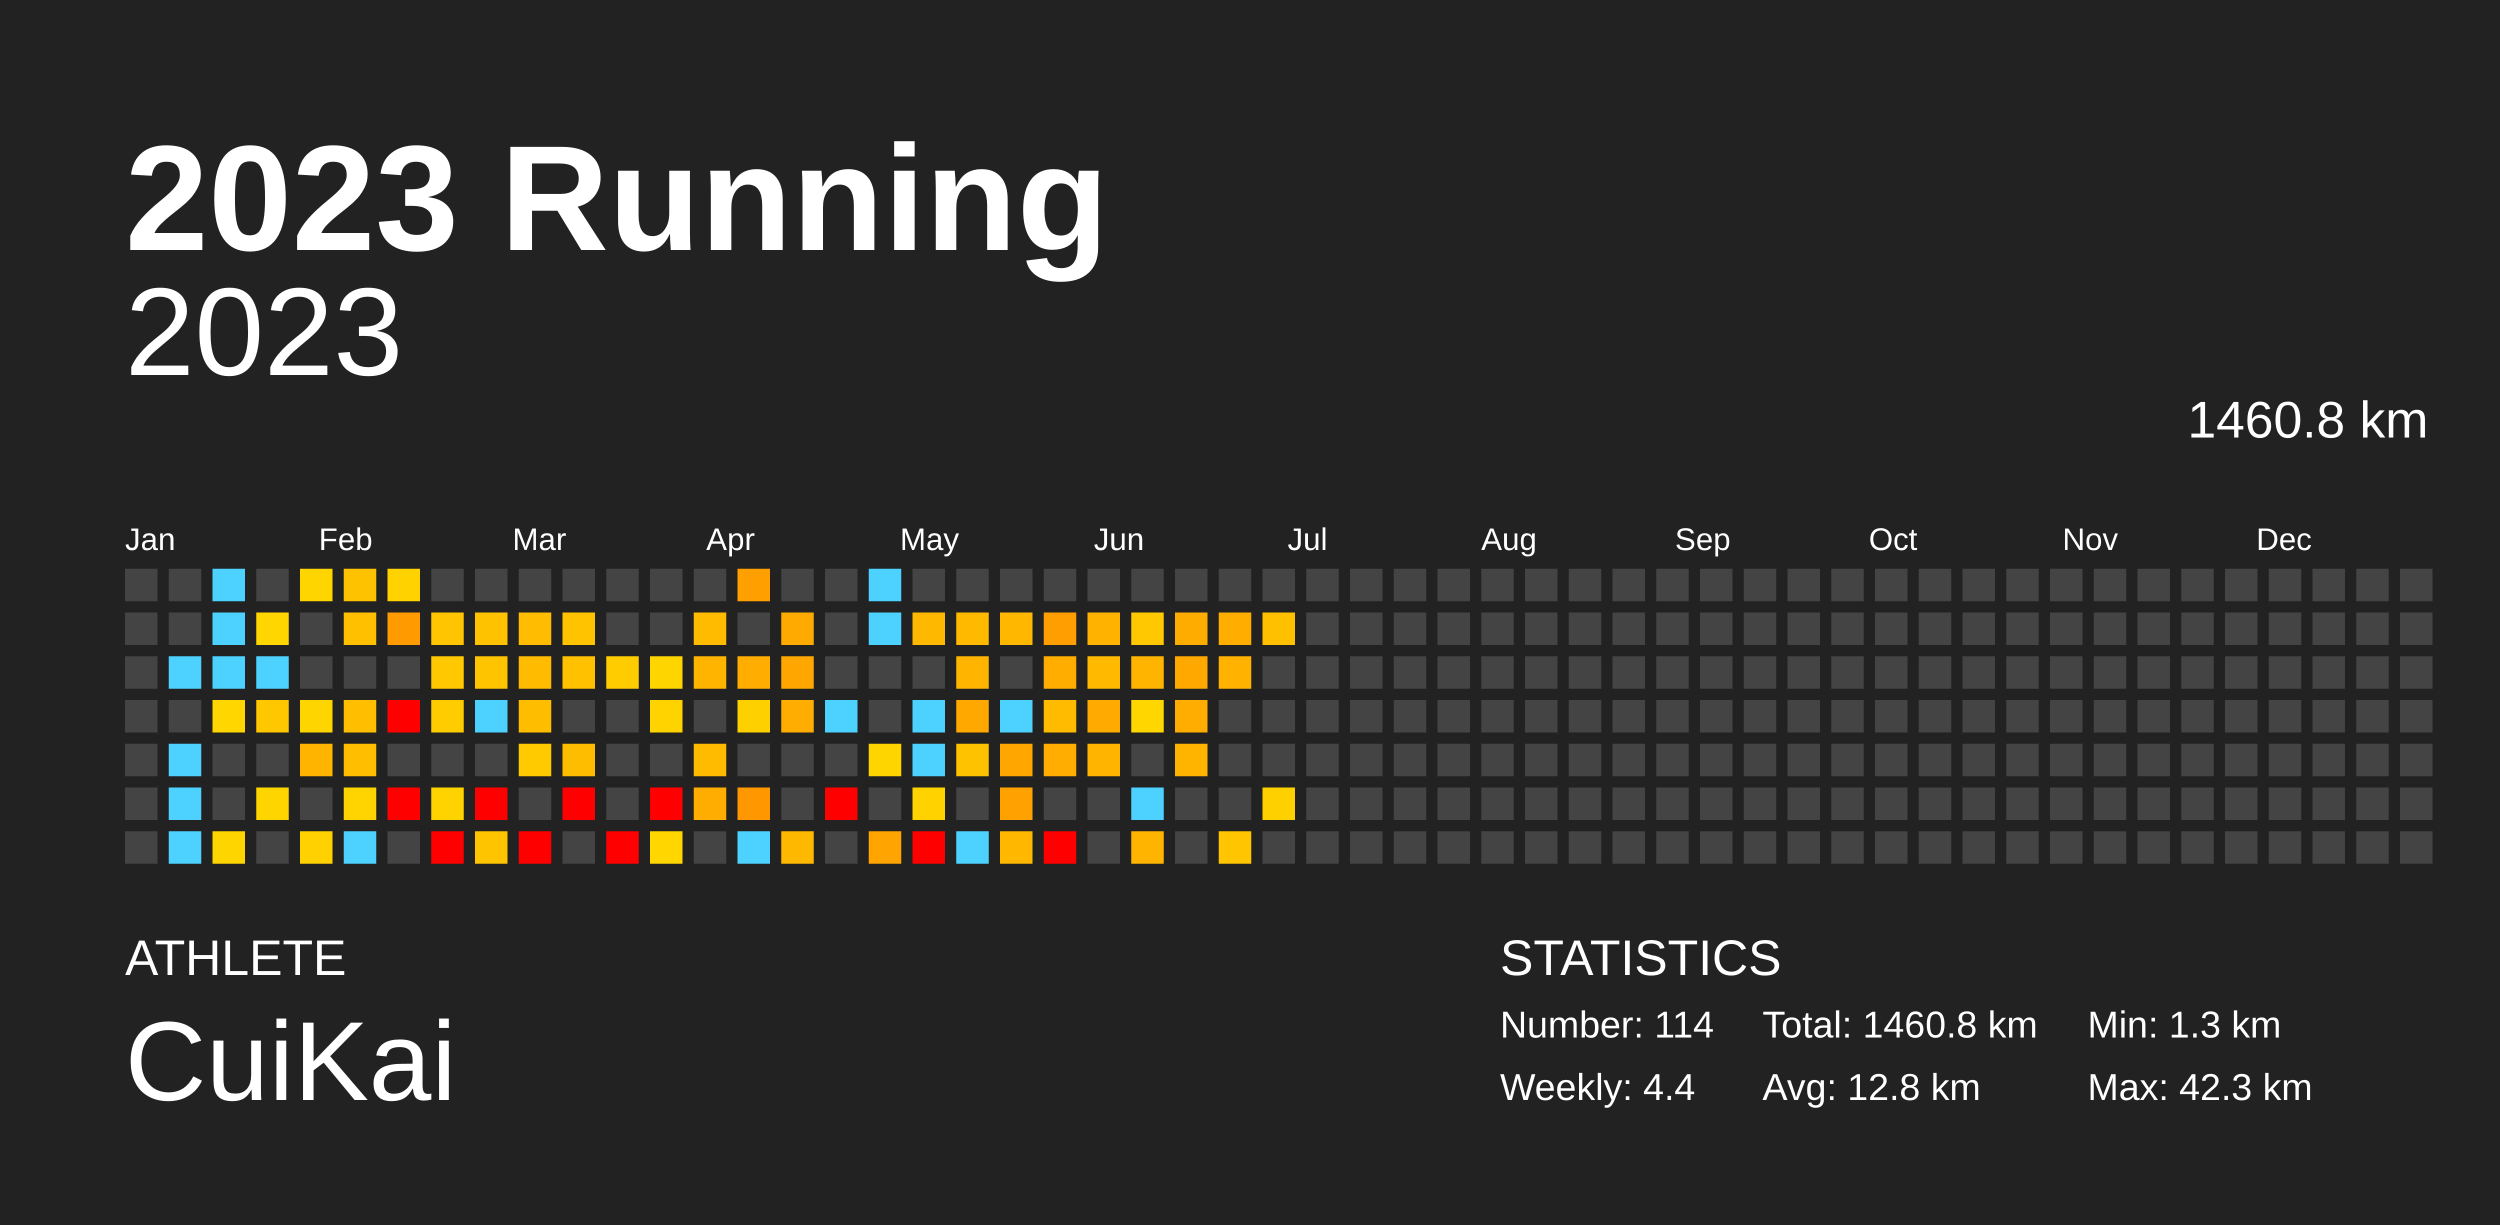
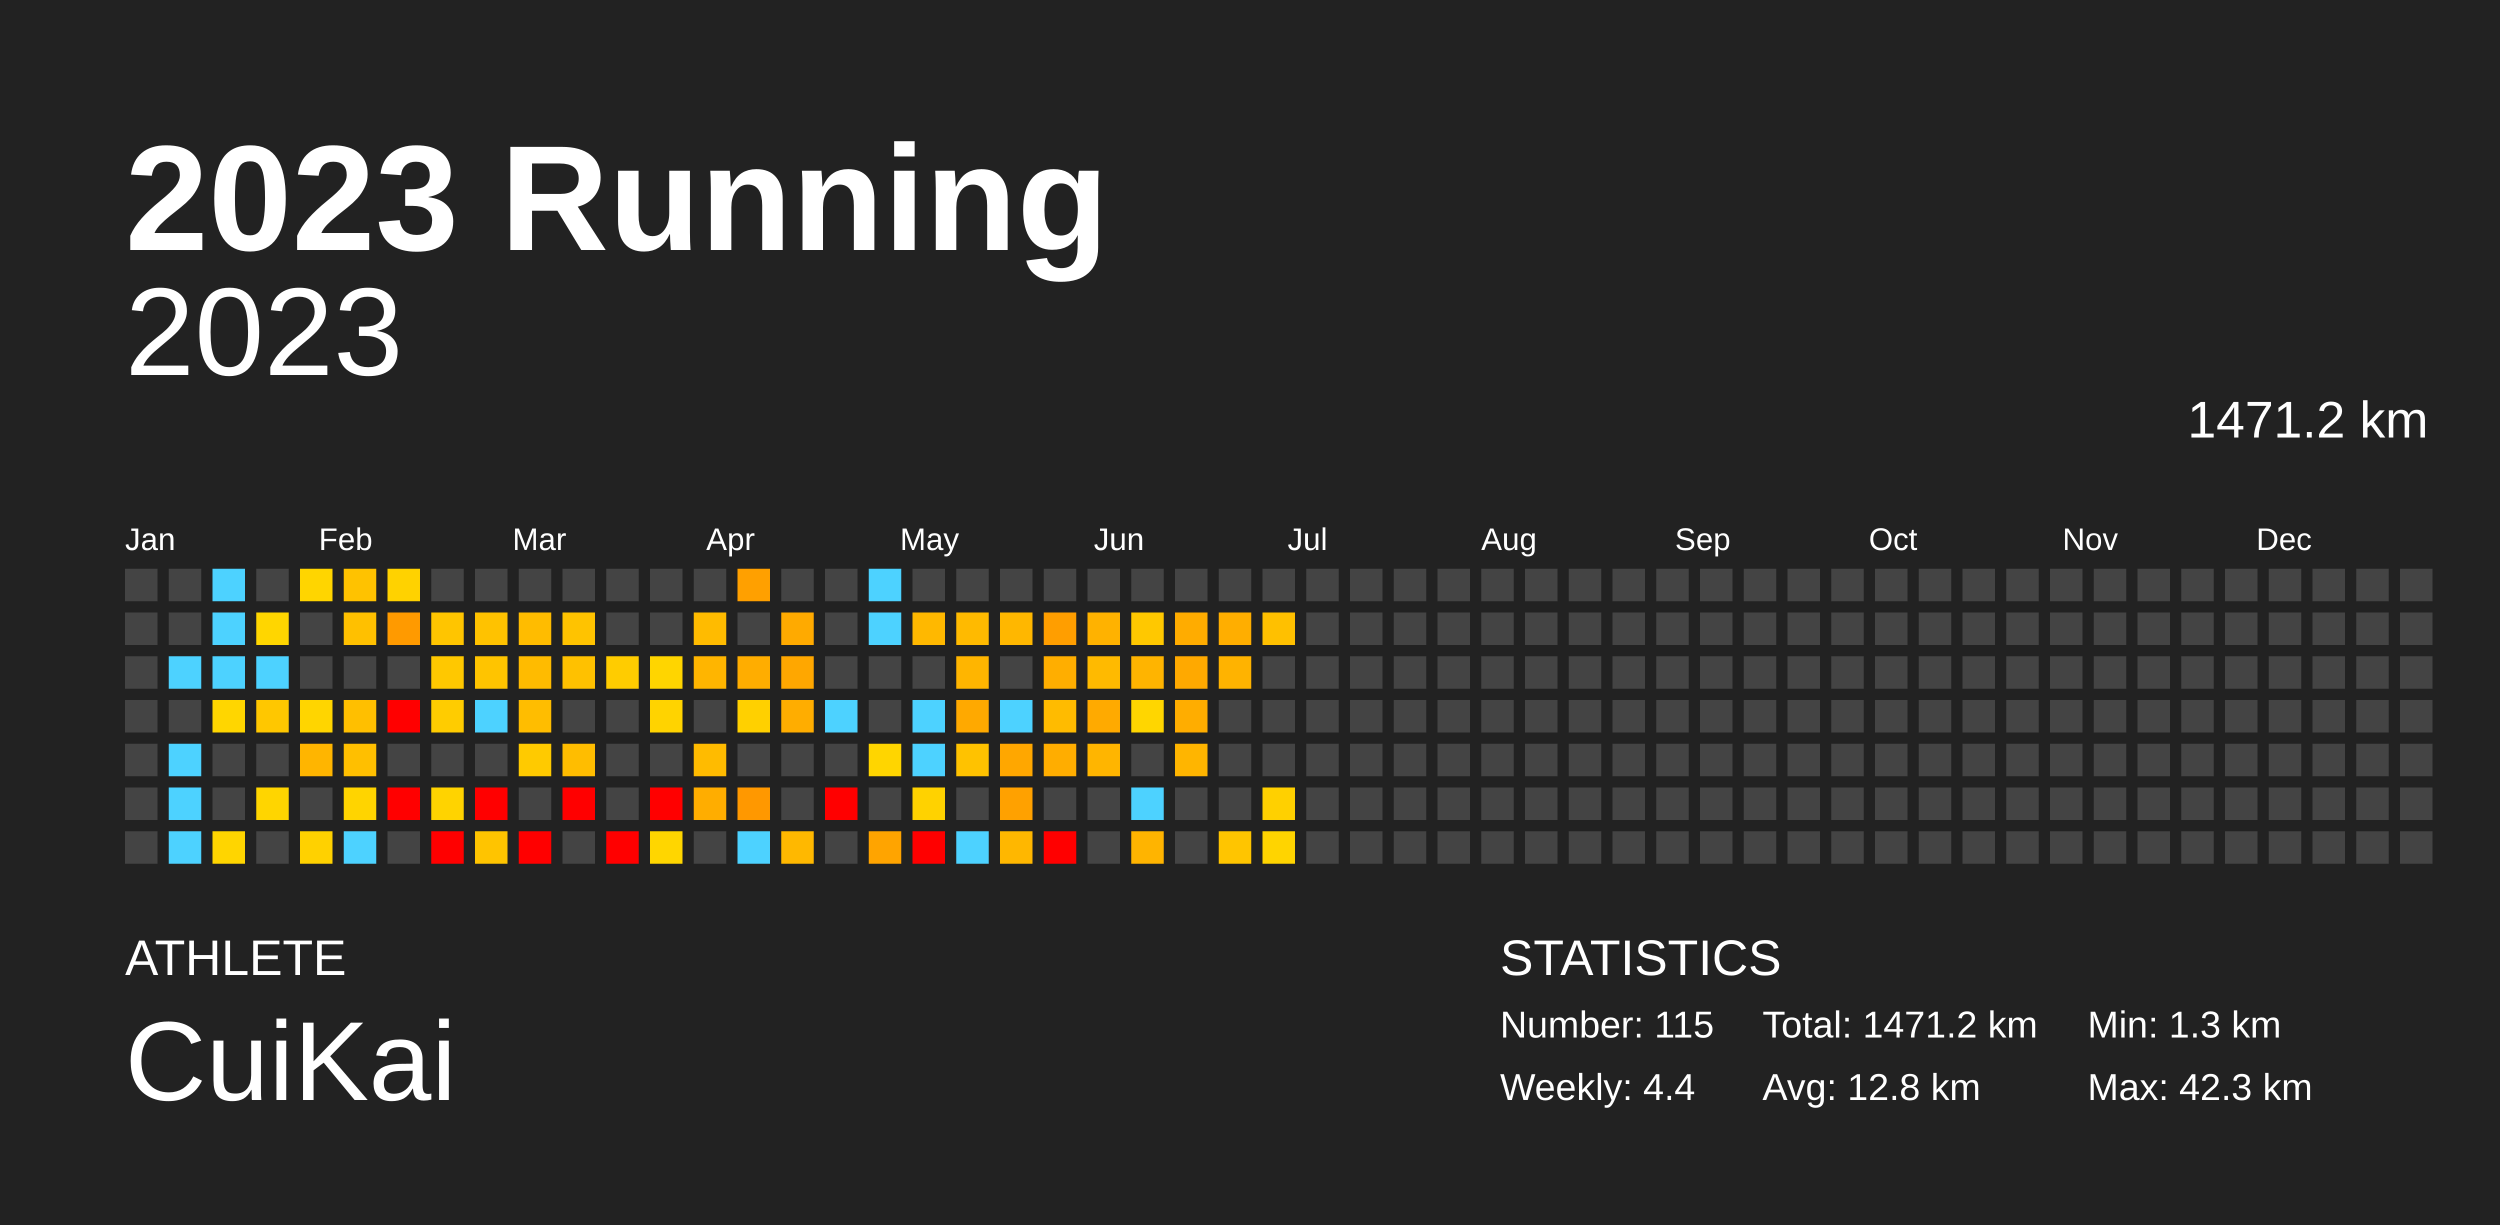
<svg xmlns="http://www.w3.org/2000/svg" baseProfile="full" height="98mm" version="1.1" viewBox="0,0,200,98" width="200mm">
  <defs />
  <rect fill="#222222" height="98" width="200" x="0" y="0" />
  <text fill="#FFFFFF" style="font-size:12px; font-family:Arial; font-weight:bold;" x="10" y="20">2023 Running</text>
  <text fill="#FFFFFF" style="font-size:4px; font-family:Arial" x="10" y="78">ATHLETE</text>
  <text fill="#FFFFFF" style="font-size:9px; font-family:Arial" x="10" y="88">CuiKai</text>
  <text fill="#FFFFFF" style="font-size:4px; font-family:Arial" x="120" y="78">STATISTICS</text>
-   <text fill="#FFFFFF" style="font-size:3px; font-family:Arial" x="120" y="83">Number: 114</text>
+   <text fill="#FFFFFF" style="font-size:3px; font-family:Arial" x="120" y="83">Number: 115</text>
  <text fill="#FFFFFF" style="font-size:3px; font-family:Arial" x="120" y="88">Weekly: 4.4</text>
-   <text fill="#FFFFFF" style="font-size:3px; font-family:Arial" x="141" y="83">Total: 1460.8 km</text>
+   <text fill="#FFFFFF" style="font-size:3px; font-family:Arial" x="141" y="83">Total: 1471.2 km</text>
  <text fill="#FFFFFF" style="font-size:3px; font-family:Arial" x="141" y="88">Avg: 12.8 km</text>
  <text fill="#FFFFFF" style="font-size:3px; font-family:Arial" x="167" y="83">Min: 1.3 km</text>
  <text fill="#FFFFFF" style="font-size:3px; font-family:Arial" x="167" y="88">Max: 42.3 km</text>
  <text alignment-baseline="hanging" fill="#FFFFFF" style="font-size:10.0px; font-family:Arial;" x="10" y="30">2023</text>
-   <text alignment-baseline="hanging" fill="#FFFFFF" style="font-size:4.125px; font-family:Arial;" x="175" y="35">1460.8 km</text>
+   <text alignment-baseline="hanging" fill="#FFFFFF" style="font-size:4.125px; font-family:Arial;" x="175" y="35">1471.2 km</text>
  <text fill="#FFFFFF" style="font-size:2.5px; font-family:Arial" x="10.0" y="44">Jan</text>
  <text fill="#FFFFFF" style="font-size:2.5px; font-family:Arial" x="25.5" y="44">Feb</text>
  <text fill="#FFFFFF" style="font-size:2.5px; font-family:Arial" x="41.0" y="44">Mar</text>
  <text fill="#FFFFFF" style="font-size:2.5px; font-family:Arial" x="56.5" y="44">Apr</text>
  <text fill="#FFFFFF" style="font-size:2.5px; font-family:Arial" x="72.0" y="44">May</text>
  <text fill="#FFFFFF" style="font-size:2.5px; font-family:Arial" x="87.5" y="44">Jun</text>
  <text fill="#FFFFFF" style="font-size:2.5px; font-family:Arial" x="103.0" y="44">Jul</text>
  <text fill="#FFFFFF" style="font-size:2.5px; font-family:Arial" x="118.5" y="44">Aug</text>
  <text fill="#FFFFFF" style="font-size:2.5px; font-family:Arial" x="134.0" y="44">Sep</text>
  <text fill="#FFFFFF" style="font-size:2.5px; font-family:Arial" x="149.5" y="44">Oct</text>
  <text fill="#FFFFFF" style="font-size:2.5px; font-family:Arial" x="165.0" y="44">Nov</text>
  <text fill="#FFFFFF" style="font-size:2.5px; font-family:Arial" x="180.5" y="44">Dec</text>
  <rect fill="#444444" height="2.6" width="2.6" x="10.0" y="45.5" />
  <rect fill="#444444" height="2.6" width="2.6" x="10.0" y="49.0" />
  <rect fill="#444444" height="2.6" width="2.6" x="10.0" y="52.5" />
  <rect fill="#444444" height="2.6" width="2.6" x="10.0" y="56.0" />
  <rect fill="#444444" height="2.6" width="2.6" x="10.0" y="59.5" />
  <rect fill="#444444" height="2.6" width="2.6" x="10.0" y="63.0" />
  <rect fill="#444444" height="2.6" width="2.6" x="10.0" y="66.5" />
  <rect fill="#444444" height="2.6" width="2.6" x="13.5" y="45.5" />
  <rect fill="#444444" height="2.6" width="2.6" x="13.5" y="49.0" />
  <rect fill="#4dd2ff" height="2.6" width="2.6" x="13.5" y="52.5" />
  <rect fill="#444444" height="2.6" width="2.6" x="13.5" y="56.0" />
  <rect fill="#4dd2ff" height="2.6" width="2.6" x="13.5" y="59.5" />
  <rect fill="#4dd2ff" height="2.6" width="2.6" x="13.5" y="63.0" />
  <rect fill="#4dd2ff" height="2.6" width="2.6" x="13.5" y="66.5" />
  <rect fill="#4dd2ff" height="2.6" width="2.6" x="17.0" y="45.5" />
  <rect fill="#4dd2ff" height="2.6" width="2.6" x="17.0" y="49.0" />
  <rect fill="#4dd2ff" height="2.6" width="2.6" x="17.0" y="52.5" />
  <rect fill="#ffd600" height="2.6" width="2.6" x="17.0" y="56.0" />
  <rect fill="#444444" height="2.6" width="2.6" x="17.0" y="59.5" />
  <rect fill="#444444" height="2.6" width="2.6" x="17.0" y="63.0" />
  <rect fill="#ffd500" height="2.6" width="2.6" x="17.0" y="66.5" />
  <rect fill="#444444" height="2.6" width="2.6" x="20.5" y="45.5" />
  <rect fill="#ffd600" height="2.6" width="2.6" x="20.5" y="49.0" />
  <rect fill="#4dd2ff" height="2.6" width="2.6" x="20.5" y="52.5" />
  <rect fill="#ffc700" height="2.6" width="2.6" x="20.5" y="56.0" />
  <rect fill="#444444" height="2.6" width="2.6" x="20.5" y="59.5" />
  <rect fill="#ffd500" height="2.6" width="2.6" x="20.5" y="63.0" />
  <rect fill="#444444" height="2.6" width="2.6" x="20.5" y="66.5" />
  <rect fill="#ffd500" height="2.6" width="2.6" x="24.0" y="45.5" />
  <rect fill="#444444" height="2.6" width="2.6" x="24.0" y="49.0" />
  <rect fill="#444444" height="2.6" width="2.6" x="24.0" y="52.5" />
  <rect fill="#ffd500" height="2.6" width="2.6" x="24.0" y="56.0" />
  <rect fill="#ffb500" height="2.6" width="2.6" x="24.0" y="59.5" />
  <rect fill="#444444" height="2.6" width="2.6" x="24.0" y="63.0" />
  <rect fill="#ffd100" height="2.6" width="2.6" x="24.0" y="66.5" />
  <rect fill="#ffc200" height="2.6" width="2.6" x="27.5" y="45.5" />
  <rect fill="#ffc000" height="2.6" width="2.6" x="27.5" y="49.0" />
  <rect fill="#444444" height="2.6" width="2.6" x="27.5" y="52.5" />
  <rect fill="#ffbf00" height="2.6" width="2.6" x="27.5" y="56.0" />
  <rect fill="#ffbf00" height="2.6" width="2.6" x="27.5" y="59.5" />
  <rect fill="#ffd400" height="2.6" width="2.6" x="27.5" y="63.0" />
  <rect fill="#4dd2ff" height="2.6" width="2.6" x="27.5" y="66.5" />
  <rect fill="#ffd200" height="2.6" width="2.6" x="31.0" y="45.5" />
  <rect fill="#ff9a00" height="2.6" width="2.6" x="31.0" y="49.0" />
  <rect fill="#444444" height="2.6" width="2.6" x="31.0" y="52.5" />
  <rect fill="red" height="2.6" width="2.6" x="31.0" y="56.0" />
  <rect fill="#444444" height="2.6" width="2.6" x="31.0" y="59.5" />
  <rect fill="red" height="2.6" width="2.6" x="31.0" y="63.0" />
  <rect fill="#444444" height="2.6" width="2.6" x="31.0" y="66.5" />
  <rect fill="#444444" height="2.6" width="2.6" x="34.5" y="45.5" />
  <rect fill="#ffc500" height="2.6" width="2.6" x="34.5" y="49.0" />
  <rect fill="#ffc800" height="2.6" width="2.6" x="34.5" y="52.5" />
  <rect fill="#ffcc00" height="2.6" width="2.6" x="34.5" y="56.0" />
  <rect fill="#444444" height="2.6" width="2.6" x="34.5" y="59.5" />
  <rect fill="#ffd300" height="2.6" width="2.6" x="34.5" y="63.0" />
  <rect fill="red" height="2.6" width="2.6" x="34.5" y="66.5" />
  <rect fill="#444444" height="2.6" width="2.6" x="38.0" y="45.5" />
  <rect fill="#ffc200" height="2.6" width="2.6" x="38.0" y="49.0" />
  <rect fill="#ffc400" height="2.6" width="2.6" x="38.0" y="52.5" />
  <rect fill="#4dd2ff" height="2.6" width="2.6" x="38.0" y="56.0" />
  <rect fill="#444444" height="2.6" width="2.6" x="38.0" y="59.5" />
  <rect fill="red" height="2.6" width="2.6" x="38.0" y="63.0" />
  <rect fill="#ffc400" height="2.6" width="2.6" x="38.0" y="66.5" />
  <rect fill="#444444" height="2.6" width="2.6" x="41.5" y="45.5" />
  <rect fill="#ffbc00" height="2.6" width="2.6" x="41.5" y="49.0" />
  <rect fill="#ffbb00" height="2.6" width="2.6" x="41.5" y="52.5" />
  <rect fill="#ffbd00" height="2.6" width="2.6" x="41.5" y="56.0" />
  <rect fill="#ffca00" height="2.6" width="2.6" x="41.5" y="59.5" />
  <rect fill="#444444" height="2.6" width="2.6" x="41.5" y="63.0" />
  <rect fill="red" height="2.6" width="2.6" x="41.5" y="66.5" />
  <rect fill="#444444" height="2.6" width="2.6" x="45.0" y="45.5" />
  <rect fill="#ffc300" height="2.6" width="2.6" x="45.0" y="49.0" />
  <rect fill="#ffc100" height="2.6" width="2.6" x="45.0" y="52.5" />
  <rect fill="#444444" height="2.6" width="2.6" x="45.0" y="56.0" />
  <rect fill="#ffbd00" height="2.6" width="2.6" x="45.0" y="59.5" />
  <rect fill="red" height="2.6" width="2.6" x="45.0" y="63.0" />
  <rect fill="#444444" height="2.6" width="2.6" x="45.0" y="66.5" />
  <rect fill="#444444" height="2.6" width="2.6" x="48.5" y="45.5" />
  <rect fill="#444444" height="2.6" width="2.6" x="48.5" y="49.0" />
  <rect fill="#ffcc00" height="2.6" width="2.6" x="48.5" y="52.5" />
  <rect fill="#444444" height="2.6" width="2.6" x="48.5" y="56.0" />
  <rect fill="#444444" height="2.6" width="2.6" x="48.5" y="59.5" />
  <rect fill="#444444" height="2.6" width="2.6" x="48.5" y="63.0" />
  <rect fill="red" height="2.6" width="2.6" x="48.5" y="66.5" />
  <rect fill="#444444" height="2.6" width="2.6" x="52.0" y="45.5" />
  <rect fill="#444444" height="2.6" width="2.6" x="52.0" y="49.0" />
  <rect fill="#ffd500" height="2.6" width="2.6" x="52.0" y="52.5" />
  <rect fill="#ffd300" height="2.6" width="2.6" x="52.0" y="56.0" />
  <rect fill="#444444" height="2.6" width="2.6" x="52.0" y="59.5" />
  <rect fill="red" height="2.6" width="2.6" x="52.0" y="63.0" />
  <rect fill="#ffd600" height="2.6" width="2.6" x="52.0" y="66.5" />
  <rect fill="#444444" height="2.6" width="2.6" x="55.5" y="45.5" />
  <rect fill="#ffbb00" height="2.6" width="2.6" x="55.5" y="49.0" />
  <rect fill="#ffb500" height="2.6" width="2.6" x="55.5" y="52.5" />
  <rect fill="#444444" height="2.6" width="2.6" x="55.5" y="56.0" />
  <rect fill="#ffbb00" height="2.6" width="2.6" x="55.5" y="59.5" />
  <rect fill="#ffad00" height="2.6" width="2.6" x="55.5" y="63.0" />
  <rect fill="#444444" height="2.6" width="2.6" x="55.5" y="66.5" />
  <rect fill="#ffa000" height="2.6" width="2.6" x="59.0" y="45.5" />
  <rect fill="#444444" height="2.6" width="2.6" x="59.0" y="49.0" />
  <rect fill="#ffad00" height="2.6" width="2.6" x="59.0" y="52.5" />
  <rect fill="#ffd000" height="2.6" width="2.6" x="59.0" y="56.0" />
  <rect fill="#444444" height="2.6" width="2.6" x="59.0" y="59.5" />
  <rect fill="#ff9800" height="2.6" width="2.6" x="59.0" y="63.0" />
  <rect fill="#4dd2ff" height="2.6" width="2.6" x="59.0" y="66.5" />
  <rect fill="#444444" height="2.6" width="2.6" x="62.5" y="45.5" />
  <rect fill="#ffaa00" height="2.6" width="2.6" x="62.5" y="49.0" />
  <rect fill="#ffa700" height="2.6" width="2.6" x="62.5" y="52.5" />
  <rect fill="#ffad00" height="2.6" width="2.6" x="62.5" y="56.0" />
  <rect fill="#444444" height="2.6" width="2.6" x="62.5" y="59.5" />
  <rect fill="#444444" height="2.6" width="2.6" x="62.5" y="63.0" />
  <rect fill="#ffb800" height="2.6" width="2.6" x="62.5" y="66.5" />
  <rect fill="#444444" height="2.6" width="2.6" x="66.0" y="45.5" />
  <rect fill="#444444" height="2.6" width="2.6" x="66.0" y="49.0" />
  <rect fill="#444444" height="2.6" width="2.6" x="66.0" y="52.5" />
  <rect fill="#4dd2ff" height="2.6" width="2.6" x="66.0" y="56.0" />
  <rect fill="#444444" height="2.6" width="2.6" x="66.0" y="59.5" />
  <rect fill="red" height="2.6" width="2.6" x="66.0" y="63.0" />
  <rect fill="#444444" height="2.6" width="2.6" x="66.0" y="66.5" />
  <rect fill="#4dd2ff" height="2.6" width="2.6" x="69.5" y="45.5" />
  <rect fill="#4dd2ff" height="2.6" width="2.6" x="69.5" y="49.0" />
  <rect fill="#444444" height="2.6" width="2.6" x="69.5" y="52.5" />
  <rect fill="#444444" height="2.6" width="2.6" x="69.5" y="56.0" />
  <rect fill="#ffd500" height="2.6" width="2.6" x="69.5" y="59.5" />
  <rect fill="#444444" height="2.6" width="2.6" x="69.5" y="63.0" />
  <rect fill="#ffa400" height="2.6" width="2.6" x="69.5" y="66.5" />
  <rect fill="#444444" height="2.6" width="2.6" x="73.0" y="45.5" />
  <rect fill="#ffb800" height="2.6" width="2.6" x="73.0" y="49.0" />
  <rect fill="#444444" height="2.6" width="2.6" x="73.0" y="52.5" />
  <rect fill="#4dd2ff" height="2.6" width="2.6" x="73.0" y="56.0" />
  <rect fill="#4dd2ff" height="2.6" width="2.6" x="73.0" y="59.5" />
  <rect fill="#ffd200" height="2.6" width="2.6" x="73.0" y="63.0" />
  <rect fill="red" height="2.6" width="2.6" x="73.0" y="66.5" />
  <rect fill="#444444" height="2.6" width="2.6" x="76.5" y="45.5" />
  <rect fill="#ffba00" height="2.6" width="2.6" x="76.5" y="49.0" />
  <rect fill="#ffb500" height="2.6" width="2.6" x="76.5" y="52.5" />
  <rect fill="#ffa900" height="2.6" width="2.6" x="76.5" y="56.0" />
  <rect fill="#ffc200" height="2.6" width="2.6" x="76.5" y="59.5" />
  <rect fill="#444444" height="2.6" width="2.6" x="76.5" y="63.0" />
  <rect fill="#4dd2ff" height="2.6" width="2.6" x="76.5" y="66.5" />
  <rect fill="#444444" height="2.6" width="2.6" x="80.0" y="45.5" />
  <rect fill="#ffb700" height="2.6" width="2.6" x="80.0" y="49.0" />
  <rect fill="#444444" height="2.6" width="2.6" x="80.0" y="52.5" />
  <rect fill="#4dd2ff" height="2.6" width="2.6" x="80.0" y="56.0" />
  <rect fill="#ffa700" height="2.6" width="2.6" x="80.0" y="59.5" />
  <rect fill="#ffa100" height="2.6" width="2.6" x="80.0" y="63.0" />
  <rect fill="#ffb700" height="2.6" width="2.6" x="80.0" y="66.5" />
  <rect fill="#444444" height="2.6" width="2.6" x="83.5" y="45.5" />
  <rect fill="#ff9e00" height="2.6" width="2.6" x="83.5" y="49.0" />
  <rect fill="#ffae00" height="2.6" width="2.6" x="83.5" y="52.5" />
  <rect fill="#ffbb00" height="2.6" width="2.6" x="83.5" y="56.0" />
  <rect fill="#ffad00" height="2.6" width="2.6" x="83.5" y="59.5" />
  <rect fill="#444444" height="2.6" width="2.6" x="83.5" y="63.0" />
  <rect fill="red" height="2.6" width="2.6" x="83.5" y="66.5" />
  <rect fill="#444444" height="2.6" width="2.6" x="87.0" y="45.5" />
  <rect fill="#ffb200" height="2.6" width="2.6" x="87.0" y="49.0" />
  <rect fill="#ffba00" height="2.6" width="2.6" x="87.0" y="52.5" />
  <rect fill="#ffaa00" height="2.6" width="2.6" x="87.0" y="56.0" />
  <rect fill="#ffb500" height="2.6" width="2.6" x="87.0" y="59.5" />
  <rect fill="#444444" height="2.6" width="2.6" x="87.0" y="63.0" />
  <rect fill="#444444" height="2.6" width="2.6" x="87.0" y="66.5" />
  <rect fill="#444444" height="2.6" width="2.6" x="90.5" y="45.5" />
  <rect fill="#ffc800" height="2.6" width="2.6" x="90.5" y="49.0" />
  <rect fill="#ffb400" height="2.6" width="2.6" x="90.5" y="52.5" />
  <rect fill="#ffd600" height="2.6" width="2.6" x="90.5" y="56.0" />
  <rect fill="#444444" height="2.6" width="2.6" x="90.5" y="59.5" />
  <rect fill="#4dd2ff" height="2.6" width="2.6" x="90.5" y="63.0" />
  <rect fill="#ffb400" height="2.6" width="2.6" x="90.5" y="66.5" />
  <rect fill="#444444" height="2.6" width="2.6" x="94.0" y="45.5" />
  <rect fill="#ffac00" height="2.6" width="2.6" x="94.0" y="49.0" />
  <rect fill="#ffa900" height="2.6" width="2.6" x="94.0" y="52.5" />
  <rect fill="#ffad00" height="2.6" width="2.6" x="94.0" y="56.0" />
  <rect fill="#ffb500" height="2.6" width="2.6" x="94.0" y="59.5" />
  <rect fill="#444444" height="2.6" width="2.6" x="94.0" y="63.0" />
  <rect fill="#444444" height="2.6" width="2.6" x="94.0" y="66.5" />
  <rect fill="#444444" height="2.6" width="2.6" x="97.5" y="45.5" />
  <rect fill="#ffae00" height="2.6" width="2.6" x="97.5" y="49.0" />
  <rect fill="#ffb300" height="2.6" width="2.6" x="97.5" y="52.5" />
  <rect fill="#444444" height="2.6" width="2.6" x="97.5" y="56.0" />
  <rect fill="#444444" height="2.6" width="2.6" x="97.5" y="59.5" />
  <rect fill="#444444" height="2.6" width="2.6" x="97.5" y="63.0" />
  <rect fill="#ffc500" height="2.6" width="2.6" x="97.5" y="66.5" />
  <rect fill="#444444" height="2.6" width="2.6" x="101.0" y="45.5" />
  <rect fill="#ffc000" height="2.6" width="2.6" x="101.0" y="49.0" />
  <rect fill="#444444" height="2.6" width="2.6" x="101.0" y="52.5" />
  <rect fill="#444444" height="2.6" width="2.6" x="101.0" y="56.0" />
  <rect fill="#444444" height="2.6" width="2.6" x="101.0" y="59.5" />
  <rect fill="#ffd000" height="2.6" width="2.6" x="101.0" y="63.0" />
-   <rect fill="#444444" height="2.6" width="2.6" x="101.0" y="66.5" />
+   <rect fill="#ffd400" height="2.6" width="2.6" x="101.0" y="66.5" />
  <rect fill="#444444" height="2.6" width="2.6" x="104.5" y="45.5" />
  <rect fill="#444444" height="2.6" width="2.6" x="104.5" y="49.0" />
  <rect fill="#444444" height="2.6" width="2.6" x="104.5" y="52.5" />
  <rect fill="#444444" height="2.6" width="2.6" x="104.5" y="56.0" />
  <rect fill="#444444" height="2.6" width="2.6" x="104.5" y="59.5" />
  <rect fill="#444444" height="2.6" width="2.6" x="104.5" y="63.0" />
  <rect fill="#444444" height="2.6" width="2.6" x="104.5" y="66.5" />
  <rect fill="#444444" height="2.6" width="2.6" x="108.0" y="45.5" />
  <rect fill="#444444" height="2.6" width="2.6" x="108.0" y="49.0" />
  <rect fill="#444444" height="2.6" width="2.6" x="108.0" y="52.5" />
  <rect fill="#444444" height="2.6" width="2.6" x="108.0" y="56.0" />
  <rect fill="#444444" height="2.6" width="2.6" x="108.0" y="59.5" />
  <rect fill="#444444" height="2.6" width="2.6" x="108.0" y="63.0" />
  <rect fill="#444444" height="2.6" width="2.6" x="108.0" y="66.5" />
  <rect fill="#444444" height="2.6" width="2.6" x="111.5" y="45.5" />
  <rect fill="#444444" height="2.6" width="2.6" x="111.5" y="49.0" />
  <rect fill="#444444" height="2.6" width="2.6" x="111.5" y="52.5" />
  <rect fill="#444444" height="2.6" width="2.6" x="111.5" y="56.0" />
  <rect fill="#444444" height="2.6" width="2.6" x="111.5" y="59.5" />
  <rect fill="#444444" height="2.6" width="2.6" x="111.5" y="63.0" />
  <rect fill="#444444" height="2.6" width="2.6" x="111.5" y="66.5" />
  <rect fill="#444444" height="2.6" width="2.6" x="115.0" y="45.5" />
  <rect fill="#444444" height="2.6" width="2.6" x="115.0" y="49.0" />
  <rect fill="#444444" height="2.6" width="2.6" x="115.0" y="52.5" />
  <rect fill="#444444" height="2.6" width="2.6" x="115.0" y="56.0" />
  <rect fill="#444444" height="2.6" width="2.6" x="115.0" y="59.5" />
  <rect fill="#444444" height="2.6" width="2.6" x="115.0" y="63.0" />
  <rect fill="#444444" height="2.6" width="2.6" x="115.0" y="66.5" />
  <rect fill="#444444" height="2.6" width="2.6" x="118.5" y="45.5" />
  <rect fill="#444444" height="2.6" width="2.6" x="118.5" y="49.0" />
  <rect fill="#444444" height="2.6" width="2.6" x="118.5" y="52.5" />
  <rect fill="#444444" height="2.6" width="2.6" x="118.5" y="56.0" />
  <rect fill="#444444" height="2.6" width="2.6" x="118.5" y="59.5" />
  <rect fill="#444444" height="2.6" width="2.6" x="118.5" y="63.0" />
  <rect fill="#444444" height="2.6" width="2.6" x="118.5" y="66.5" />
  <rect fill="#444444" height="2.6" width="2.6" x="122.0" y="45.5" />
  <rect fill="#444444" height="2.6" width="2.6" x="122.0" y="49.0" />
  <rect fill="#444444" height="2.6" width="2.6" x="122.0" y="52.5" />
  <rect fill="#444444" height="2.6" width="2.6" x="122.0" y="56.0" />
  <rect fill="#444444" height="2.6" width="2.6" x="122.0" y="59.5" />
  <rect fill="#444444" height="2.6" width="2.6" x="122.0" y="63.0" />
  <rect fill="#444444" height="2.6" width="2.6" x="122.0" y="66.5" />
  <rect fill="#444444" height="2.6" width="2.6" x="125.5" y="45.5" />
  <rect fill="#444444" height="2.6" width="2.6" x="125.5" y="49.0" />
  <rect fill="#444444" height="2.6" width="2.6" x="125.5" y="52.5" />
  <rect fill="#444444" height="2.6" width="2.6" x="125.5" y="56.0" />
  <rect fill="#444444" height="2.6" width="2.6" x="125.5" y="59.5" />
  <rect fill="#444444" height="2.6" width="2.6" x="125.5" y="63.0" />
  <rect fill="#444444" height="2.6" width="2.6" x="125.5" y="66.5" />
  <rect fill="#444444" height="2.6" width="2.6" x="129.0" y="45.5" />
  <rect fill="#444444" height="2.6" width="2.6" x="129.0" y="49.0" />
  <rect fill="#444444" height="2.6" width="2.6" x="129.0" y="52.5" />
  <rect fill="#444444" height="2.6" width="2.6" x="129.0" y="56.0" />
  <rect fill="#444444" height="2.6" width="2.6" x="129.0" y="59.5" />
  <rect fill="#444444" height="2.6" width="2.6" x="129.0" y="63.0" />
  <rect fill="#444444" height="2.6" width="2.6" x="129.0" y="66.5" />
  <rect fill="#444444" height="2.6" width="2.6" x="132.5" y="45.5" />
  <rect fill="#444444" height="2.6" width="2.6" x="132.5" y="49.0" />
  <rect fill="#444444" height="2.6" width="2.6" x="132.5" y="52.5" />
  <rect fill="#444444" height="2.6" width="2.6" x="132.5" y="56.0" />
  <rect fill="#444444" height="2.6" width="2.6" x="132.5" y="59.5" />
  <rect fill="#444444" height="2.6" width="2.6" x="132.5" y="63.0" />
  <rect fill="#444444" height="2.6" width="2.6" x="132.5" y="66.5" />
  <rect fill="#444444" height="2.6" width="2.6" x="136.0" y="45.5" />
  <rect fill="#444444" height="2.6" width="2.6" x="136.0" y="49.0" />
  <rect fill="#444444" height="2.6" width="2.6" x="136.0" y="52.5" />
  <rect fill="#444444" height="2.6" width="2.6" x="136.0" y="56.0" />
  <rect fill="#444444" height="2.6" width="2.6" x="136.0" y="59.5" />
  <rect fill="#444444" height="2.6" width="2.6" x="136.0" y="63.0" />
  <rect fill="#444444" height="2.6" width="2.6" x="136.0" y="66.5" />
  <rect fill="#444444" height="2.6" width="2.6" x="139.5" y="45.5" />
  <rect fill="#444444" height="2.6" width="2.6" x="139.5" y="49.0" />
  <rect fill="#444444" height="2.6" width="2.6" x="139.5" y="52.5" />
  <rect fill="#444444" height="2.6" width="2.6" x="139.5" y="56.0" />
  <rect fill="#444444" height="2.6" width="2.6" x="139.5" y="59.5" />
  <rect fill="#444444" height="2.6" width="2.6" x="139.5" y="63.0" />
  <rect fill="#444444" height="2.6" width="2.6" x="139.5" y="66.5" />
  <rect fill="#444444" height="2.6" width="2.6" x="143.0" y="45.5" />
  <rect fill="#444444" height="2.6" width="2.6" x="143.0" y="49.0" />
  <rect fill="#444444" height="2.6" width="2.6" x="143.0" y="52.5" />
  <rect fill="#444444" height="2.6" width="2.6" x="143.0" y="56.0" />
  <rect fill="#444444" height="2.6" width="2.6" x="143.0" y="59.5" />
  <rect fill="#444444" height="2.6" width="2.6" x="143.0" y="63.0" />
  <rect fill="#444444" height="2.6" width="2.6" x="143.0" y="66.5" />
  <rect fill="#444444" height="2.6" width="2.6" x="146.5" y="45.5" />
  <rect fill="#444444" height="2.6" width="2.6" x="146.5" y="49.0" />
  <rect fill="#444444" height="2.6" width="2.6" x="146.5" y="52.5" />
  <rect fill="#444444" height="2.6" width="2.6" x="146.5" y="56.0" />
  <rect fill="#444444" height="2.6" width="2.6" x="146.5" y="59.5" />
  <rect fill="#444444" height="2.6" width="2.6" x="146.5" y="63.0" />
  <rect fill="#444444" height="2.6" width="2.6" x="146.5" y="66.5" />
  <rect fill="#444444" height="2.6" width="2.6" x="150.0" y="45.5" />
  <rect fill="#444444" height="2.6" width="2.6" x="150.0" y="49.0" />
  <rect fill="#444444" height="2.6" width="2.6" x="150.0" y="52.5" />
  <rect fill="#444444" height="2.6" width="2.6" x="150.0" y="56.0" />
  <rect fill="#444444" height="2.6" width="2.6" x="150.0" y="59.5" />
  <rect fill="#444444" height="2.6" width="2.6" x="150.0" y="63.0" />
  <rect fill="#444444" height="2.6" width="2.6" x="150.0" y="66.5" />
  <rect fill="#444444" height="2.6" width="2.6" x="153.5" y="45.5" />
  <rect fill="#444444" height="2.6" width="2.6" x="153.5" y="49.0" />
  <rect fill="#444444" height="2.6" width="2.6" x="153.5" y="52.5" />
  <rect fill="#444444" height="2.6" width="2.6" x="153.5" y="56.0" />
  <rect fill="#444444" height="2.6" width="2.6" x="153.5" y="59.5" />
  <rect fill="#444444" height="2.6" width="2.6" x="153.5" y="63.0" />
  <rect fill="#444444" height="2.6" width="2.6" x="153.5" y="66.5" />
  <rect fill="#444444" height="2.6" width="2.6" x="157.0" y="45.5" />
  <rect fill="#444444" height="2.6" width="2.6" x="157.0" y="49.0" />
  <rect fill="#444444" height="2.6" width="2.6" x="157.0" y="52.5" />
  <rect fill="#444444" height="2.6" width="2.6" x="157.0" y="56.0" />
  <rect fill="#444444" height="2.6" width="2.6" x="157.0" y="59.5" />
  <rect fill="#444444" height="2.6" width="2.6" x="157.0" y="63.0" />
  <rect fill="#444444" height="2.6" width="2.6" x="157.0" y="66.5" />
  <rect fill="#444444" height="2.6" width="2.6" x="160.5" y="45.5" />
  <rect fill="#444444" height="2.6" width="2.6" x="160.5" y="49.0" />
  <rect fill="#444444" height="2.6" width="2.6" x="160.5" y="52.5" />
  <rect fill="#444444" height="2.6" width="2.6" x="160.5" y="56.0" />
  <rect fill="#444444" height="2.6" width="2.6" x="160.5" y="59.5" />
  <rect fill="#444444" height="2.6" width="2.6" x="160.5" y="63.0" />
  <rect fill="#444444" height="2.6" width="2.6" x="160.5" y="66.5" />
  <rect fill="#444444" height="2.6" width="2.6" x="164.0" y="45.5" />
  <rect fill="#444444" height="2.6" width="2.6" x="164.0" y="49.0" />
  <rect fill="#444444" height="2.6" width="2.6" x="164.0" y="52.5" />
  <rect fill="#444444" height="2.6" width="2.6" x="164.0" y="56.0" />
  <rect fill="#444444" height="2.6" width="2.6" x="164.0" y="59.5" />
  <rect fill="#444444" height="2.6" width="2.6" x="164.0" y="63.0" />
  <rect fill="#444444" height="2.6" width="2.6" x="164.0" y="66.5" />
  <rect fill="#444444" height="2.6" width="2.6" x="167.5" y="45.5" />
  <rect fill="#444444" height="2.6" width="2.6" x="167.5" y="49.0" />
  <rect fill="#444444" height="2.6" width="2.6" x="167.5" y="52.5" />
  <rect fill="#444444" height="2.6" width="2.6" x="167.5" y="56.0" />
  <rect fill="#444444" height="2.6" width="2.6" x="167.5" y="59.5" />
  <rect fill="#444444" height="2.6" width="2.6" x="167.5" y="63.0" />
  <rect fill="#444444" height="2.6" width="2.6" x="167.5" y="66.5" />
  <rect fill="#444444" height="2.6" width="2.6" x="171.0" y="45.5" />
  <rect fill="#444444" height="2.6" width="2.6" x="171.0" y="49.0" />
  <rect fill="#444444" height="2.6" width="2.6" x="171.0" y="52.5" />
  <rect fill="#444444" height="2.6" width="2.6" x="171.0" y="56.0" />
  <rect fill="#444444" height="2.6" width="2.6" x="171.0" y="59.5" />
  <rect fill="#444444" height="2.6" width="2.6" x="171.0" y="63.0" />
  <rect fill="#444444" height="2.6" width="2.6" x="171.0" y="66.5" />
  <rect fill="#444444" height="2.6" width="2.6" x="174.5" y="45.5" />
  <rect fill="#444444" height="2.6" width="2.6" x="174.5" y="49.0" />
  <rect fill="#444444" height="2.6" width="2.6" x="174.5" y="52.5" />
  <rect fill="#444444" height="2.6" width="2.6" x="174.5" y="56.0" />
  <rect fill="#444444" height="2.6" width="2.6" x="174.5" y="59.5" />
  <rect fill="#444444" height="2.6" width="2.6" x="174.5" y="63.0" />
  <rect fill="#444444" height="2.6" width="2.6" x="174.5" y="66.5" />
  <rect fill="#444444" height="2.6" width="2.6" x="178.0" y="45.5" />
  <rect fill="#444444" height="2.6" width="2.6" x="178.0" y="49.0" />
  <rect fill="#444444" height="2.6" width="2.6" x="178.0" y="52.5" />
  <rect fill="#444444" height="2.6" width="2.6" x="178.0" y="56.0" />
  <rect fill="#444444" height="2.6" width="2.6" x="178.0" y="59.5" />
  <rect fill="#444444" height="2.6" width="2.6" x="178.0" y="63.0" />
  <rect fill="#444444" height="2.6" width="2.6" x="178.0" y="66.5" />
  <rect fill="#444444" height="2.6" width="2.6" x="181.5" y="45.5" />
  <rect fill="#444444" height="2.6" width="2.6" x="181.5" y="49.0" />
  <rect fill="#444444" height="2.6" width="2.6" x="181.5" y="52.5" />
  <rect fill="#444444" height="2.6" width="2.6" x="181.5" y="56.0" />
  <rect fill="#444444" height="2.6" width="2.6" x="181.5" y="59.5" />
  <rect fill="#444444" height="2.6" width="2.6" x="181.5" y="63.0" />
  <rect fill="#444444" height="2.6" width="2.6" x="181.5" y="66.5" />
  <rect fill="#444444" height="2.6" width="2.6" x="185.0" y="45.5" />
  <rect fill="#444444" height="2.6" width="2.6" x="185.0" y="49.0" />
  <rect fill="#444444" height="2.6" width="2.6" x="185.0" y="52.5" />
  <rect fill="#444444" height="2.6" width="2.6" x="185.0" y="56.0" />
  <rect fill="#444444" height="2.6" width="2.6" x="185.0" y="59.5" />
  <rect fill="#444444" height="2.6" width="2.6" x="185.0" y="63.0" />
  <rect fill="#444444" height="2.6" width="2.6" x="185.0" y="66.5" />
  <rect fill="#444444" height="2.6" width="2.6" x="188.5" y="45.5" />
  <rect fill="#444444" height="2.6" width="2.6" x="188.5" y="49.0" />
  <rect fill="#444444" height="2.6" width="2.6" x="188.5" y="52.5" />
  <rect fill="#444444" height="2.6" width="2.6" x="188.5" y="56.0" />
  <rect fill="#444444" height="2.6" width="2.6" x="188.5" y="59.5" />
  <rect fill="#444444" height="2.6" width="2.6" x="188.5" y="63.0" />
  <rect fill="#444444" height="2.6" width="2.6" x="188.5" y="66.5" />
  <rect fill="#444444" height="2.6" width="2.6" x="192.0" y="45.5" />
  <rect fill="#444444" height="2.6" width="2.6" x="192.0" y="49.0" />
  <rect fill="#444444" height="2.6" width="2.6" x="192.0" y="52.5" />
  <rect fill="#444444" height="2.6" width="2.6" x="192.0" y="56.0" />
  <rect fill="#444444" height="2.6" width="2.6" x="192.0" y="59.5" />
  <rect fill="#444444" height="2.6" width="2.6" x="192.0" y="63.0" />
  <rect fill="#444444" height="2.6" width="2.6" x="192.0" y="66.5" />
</svg>
